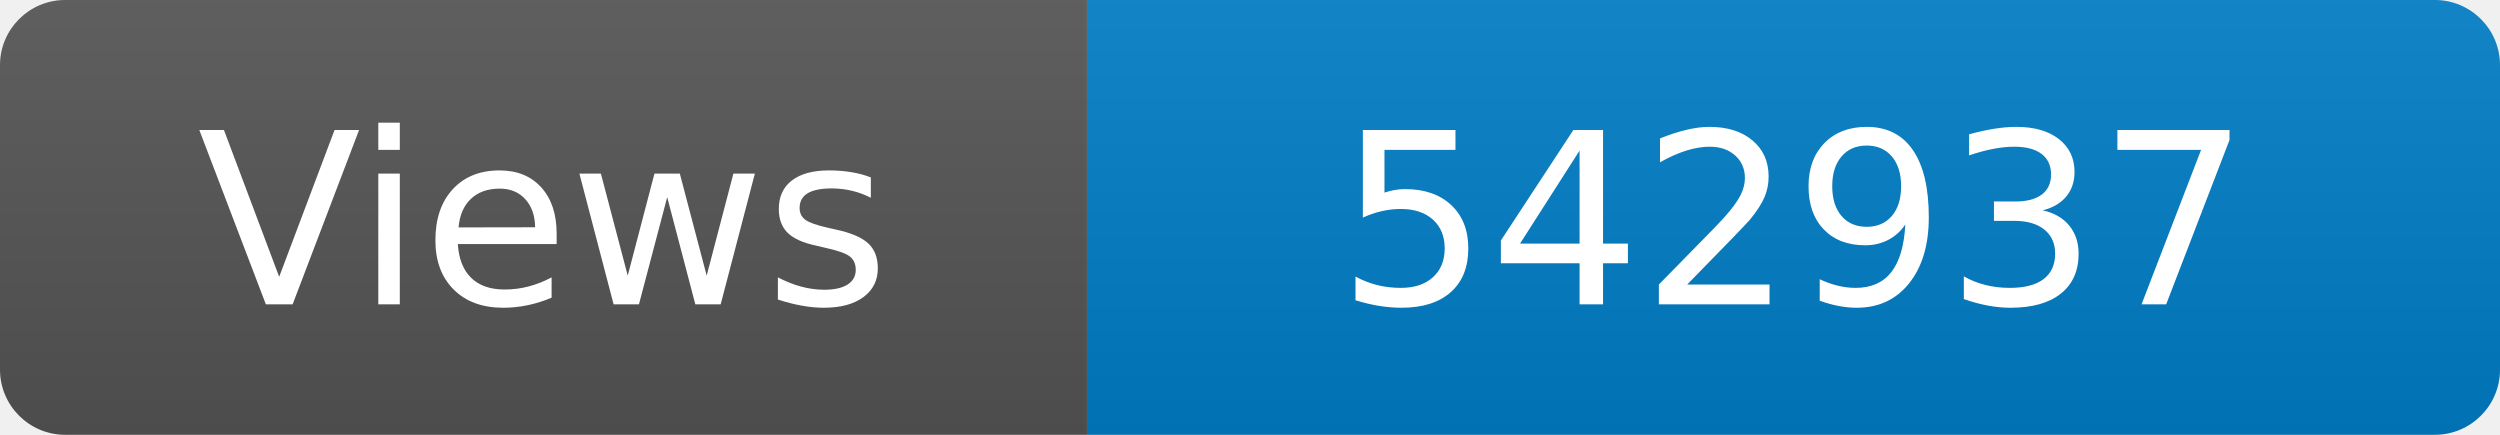
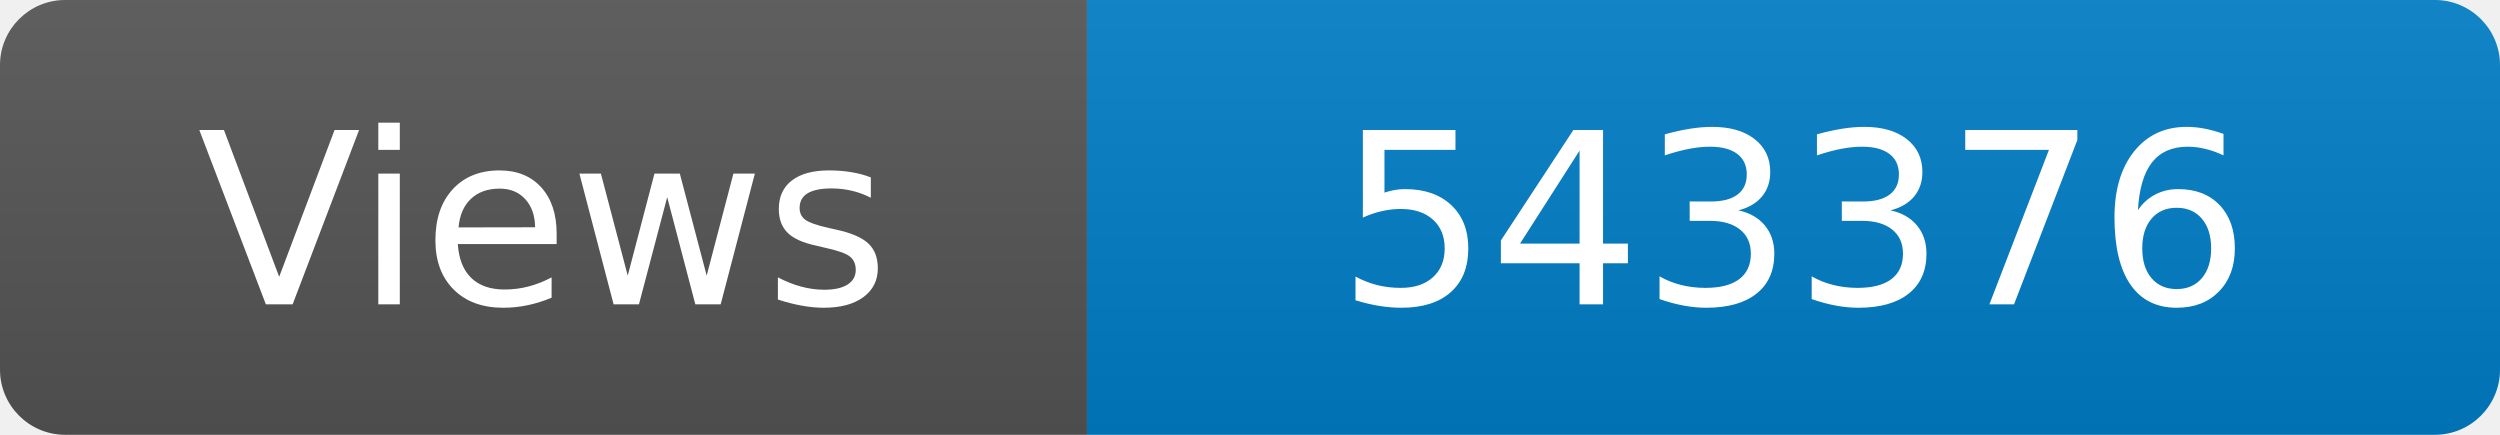
<svg xmlns="http://www.w3.org/2000/svg" width="115" height="20" role="img" aria-label="Maintained?: yes">
  <linearGradient id="s" x2="0" y2="100%">
    <stop offset="0" stop-color="#bbb" stop-opacity=".1" />
    <stop offset="1" stop-opacity=".1" />
  </linearGradient>
  <clipPath id="r">
    <rect width="115" height="20" rx="3" fill="#fff" />
  </clipPath>
  <g clip-path="url(#r)">
    <rect width="50" height="20" fill="#555" />
    <rect x="50" width="160" height="20" fill="#007ec6" />
    <rect width="115" height="20" fill="url(#s)" />
  </g>
  <g fill="#fff" text-anchor="middle" font-family="Verdana,Geneva,DejaVu Sans,sans-serif" font-size="110">
    <text x="250" y="140" transform="scale(.1)" fill="#fff">Views</text>
-     <text x="825" y="140" transform="scale(.1)" fill="#fff">542937</text>
+     <text x="825" y="140" transform="scale(.1)" fill="#fff">543376</text>
  </g>
</svg>
